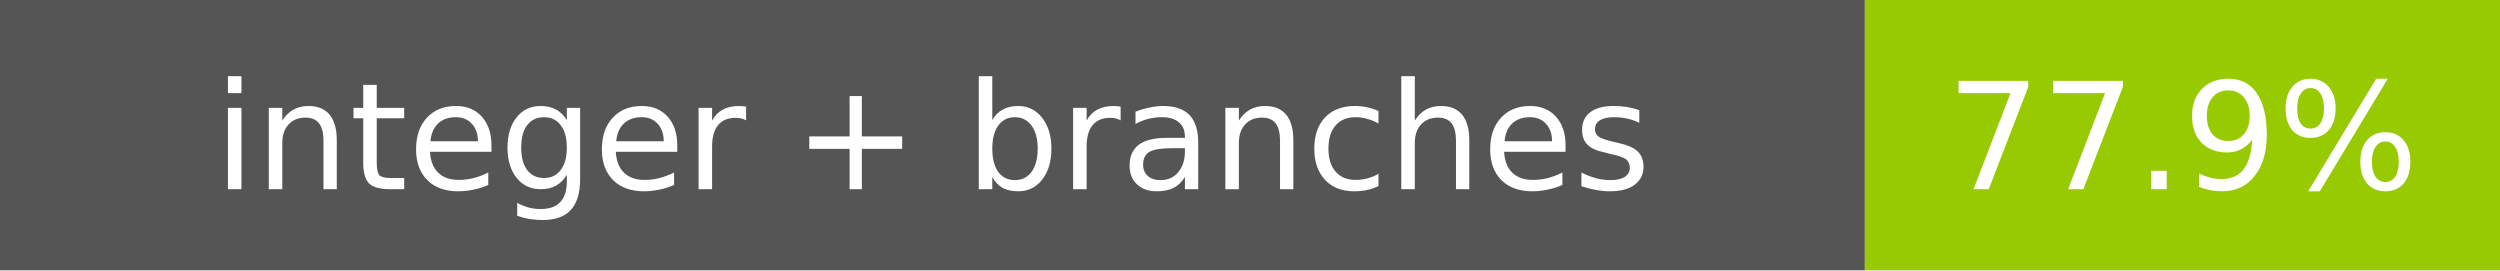
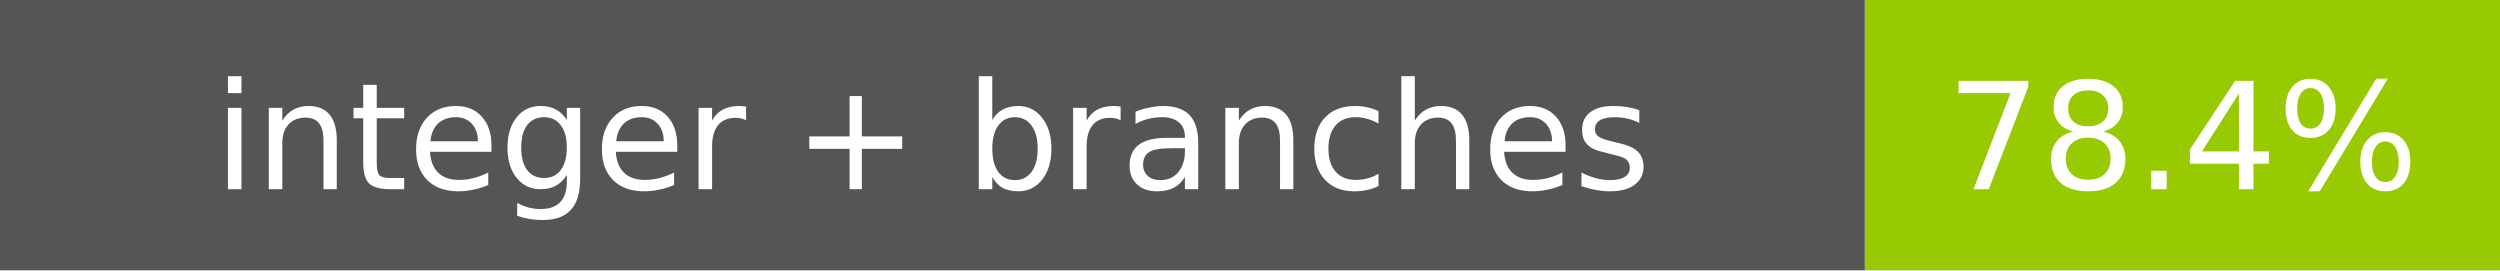
<svg xmlns="http://www.w3.org/2000/svg" width="185" height="20" font-family="Verdana,DejaVu Sans,sans-serif" font-size="11">
  <rect width="138" height="20" fill="#555" />
  <rect x="138" width="47" height="20" fill="#97ca00" />
  <text x="69.0" y="14" fill="#fff" text-anchor="middle">integer + branches</text>
-   <text x="161.5" y="14" fill="#fff" text-anchor="middle">77.9%</text>
+   <text x="161.5" y="14" fill="#fff" text-anchor="middle">78.4%</text>
</svg>
